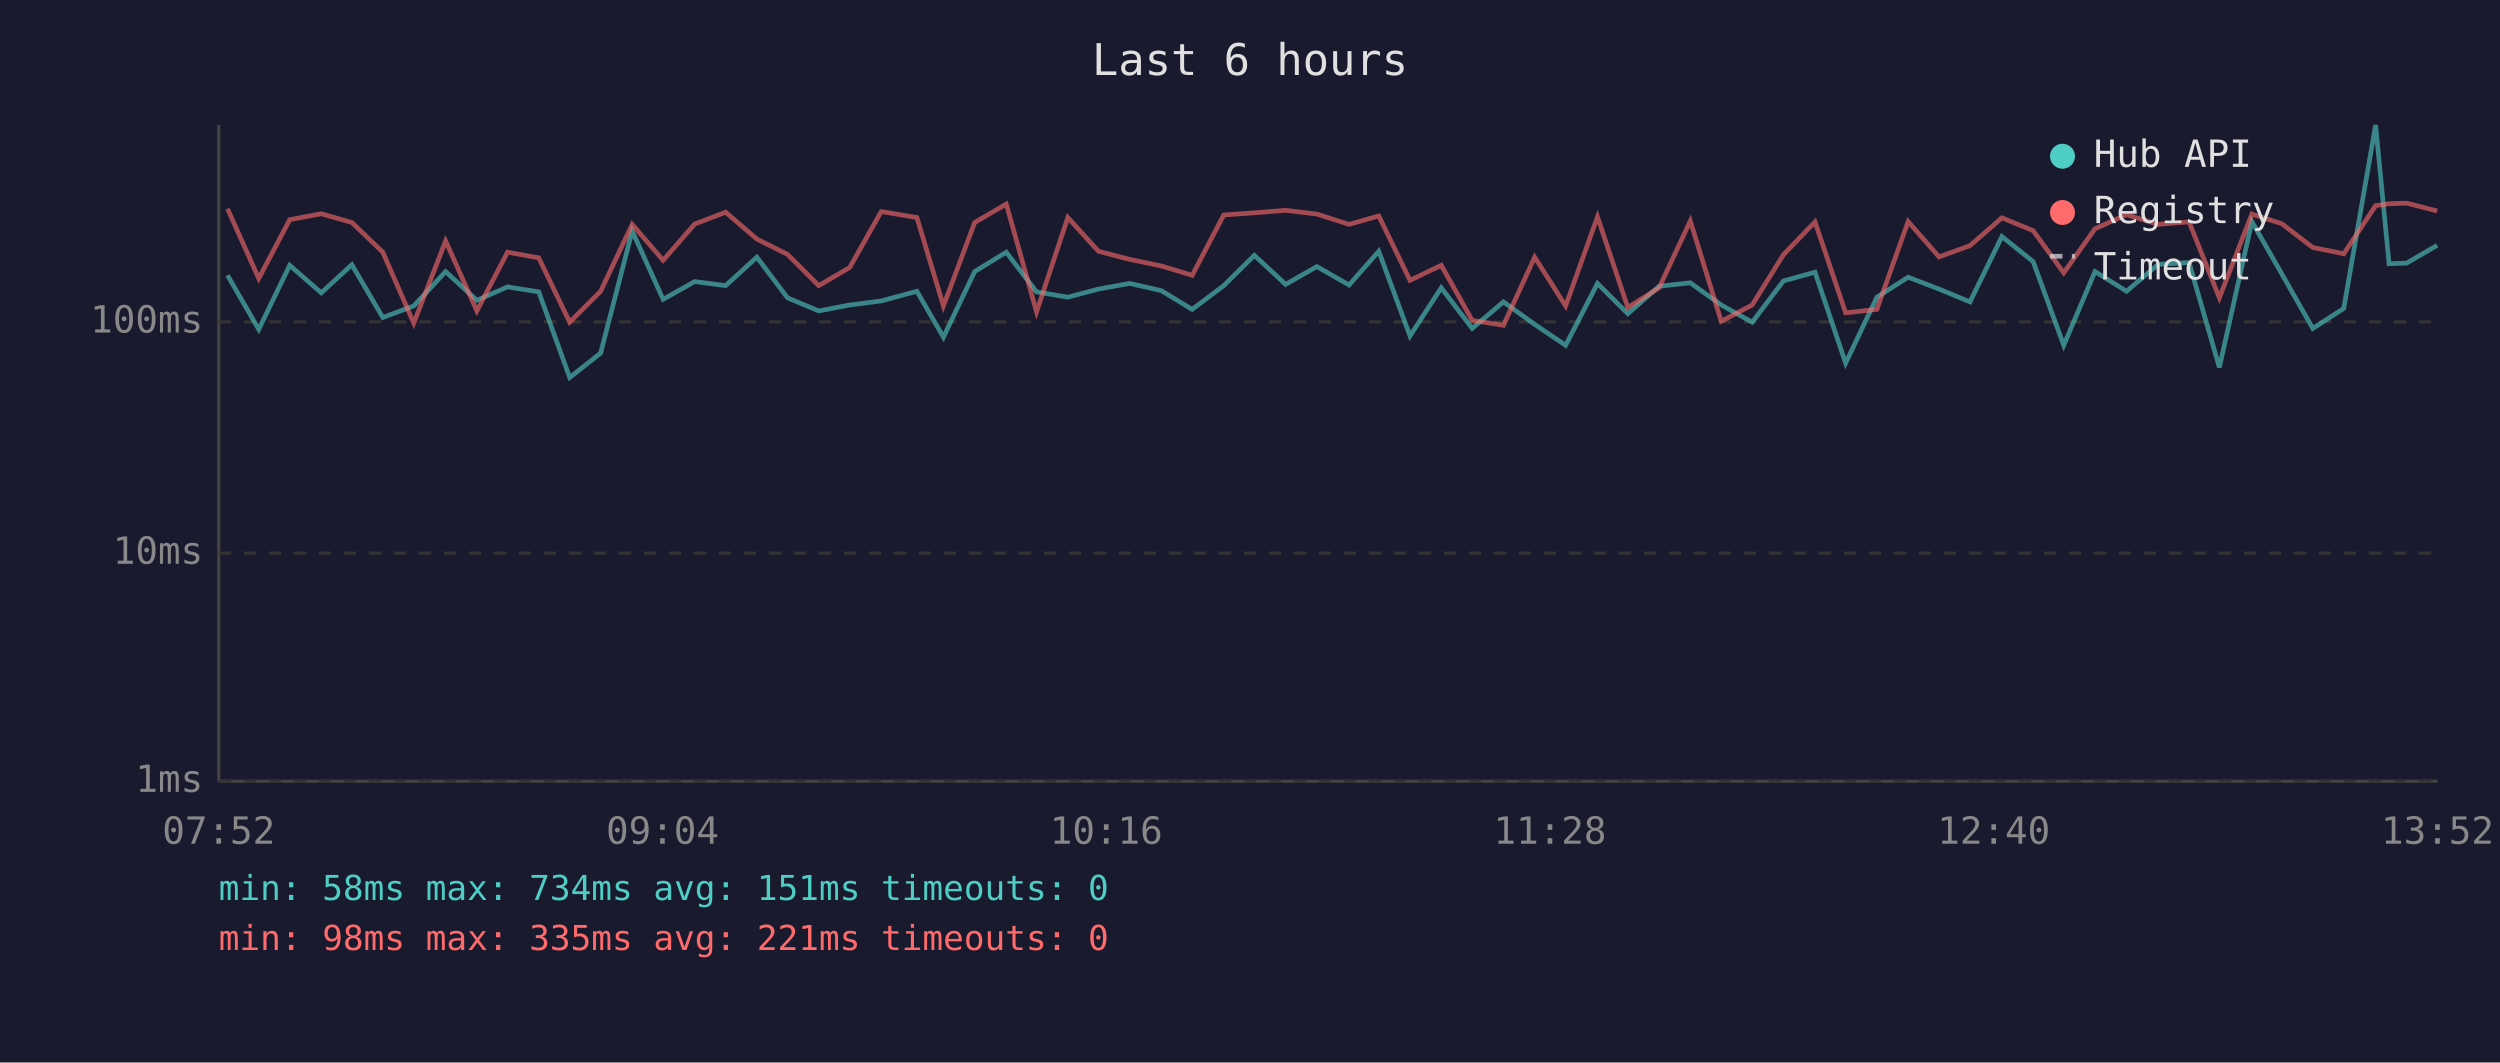
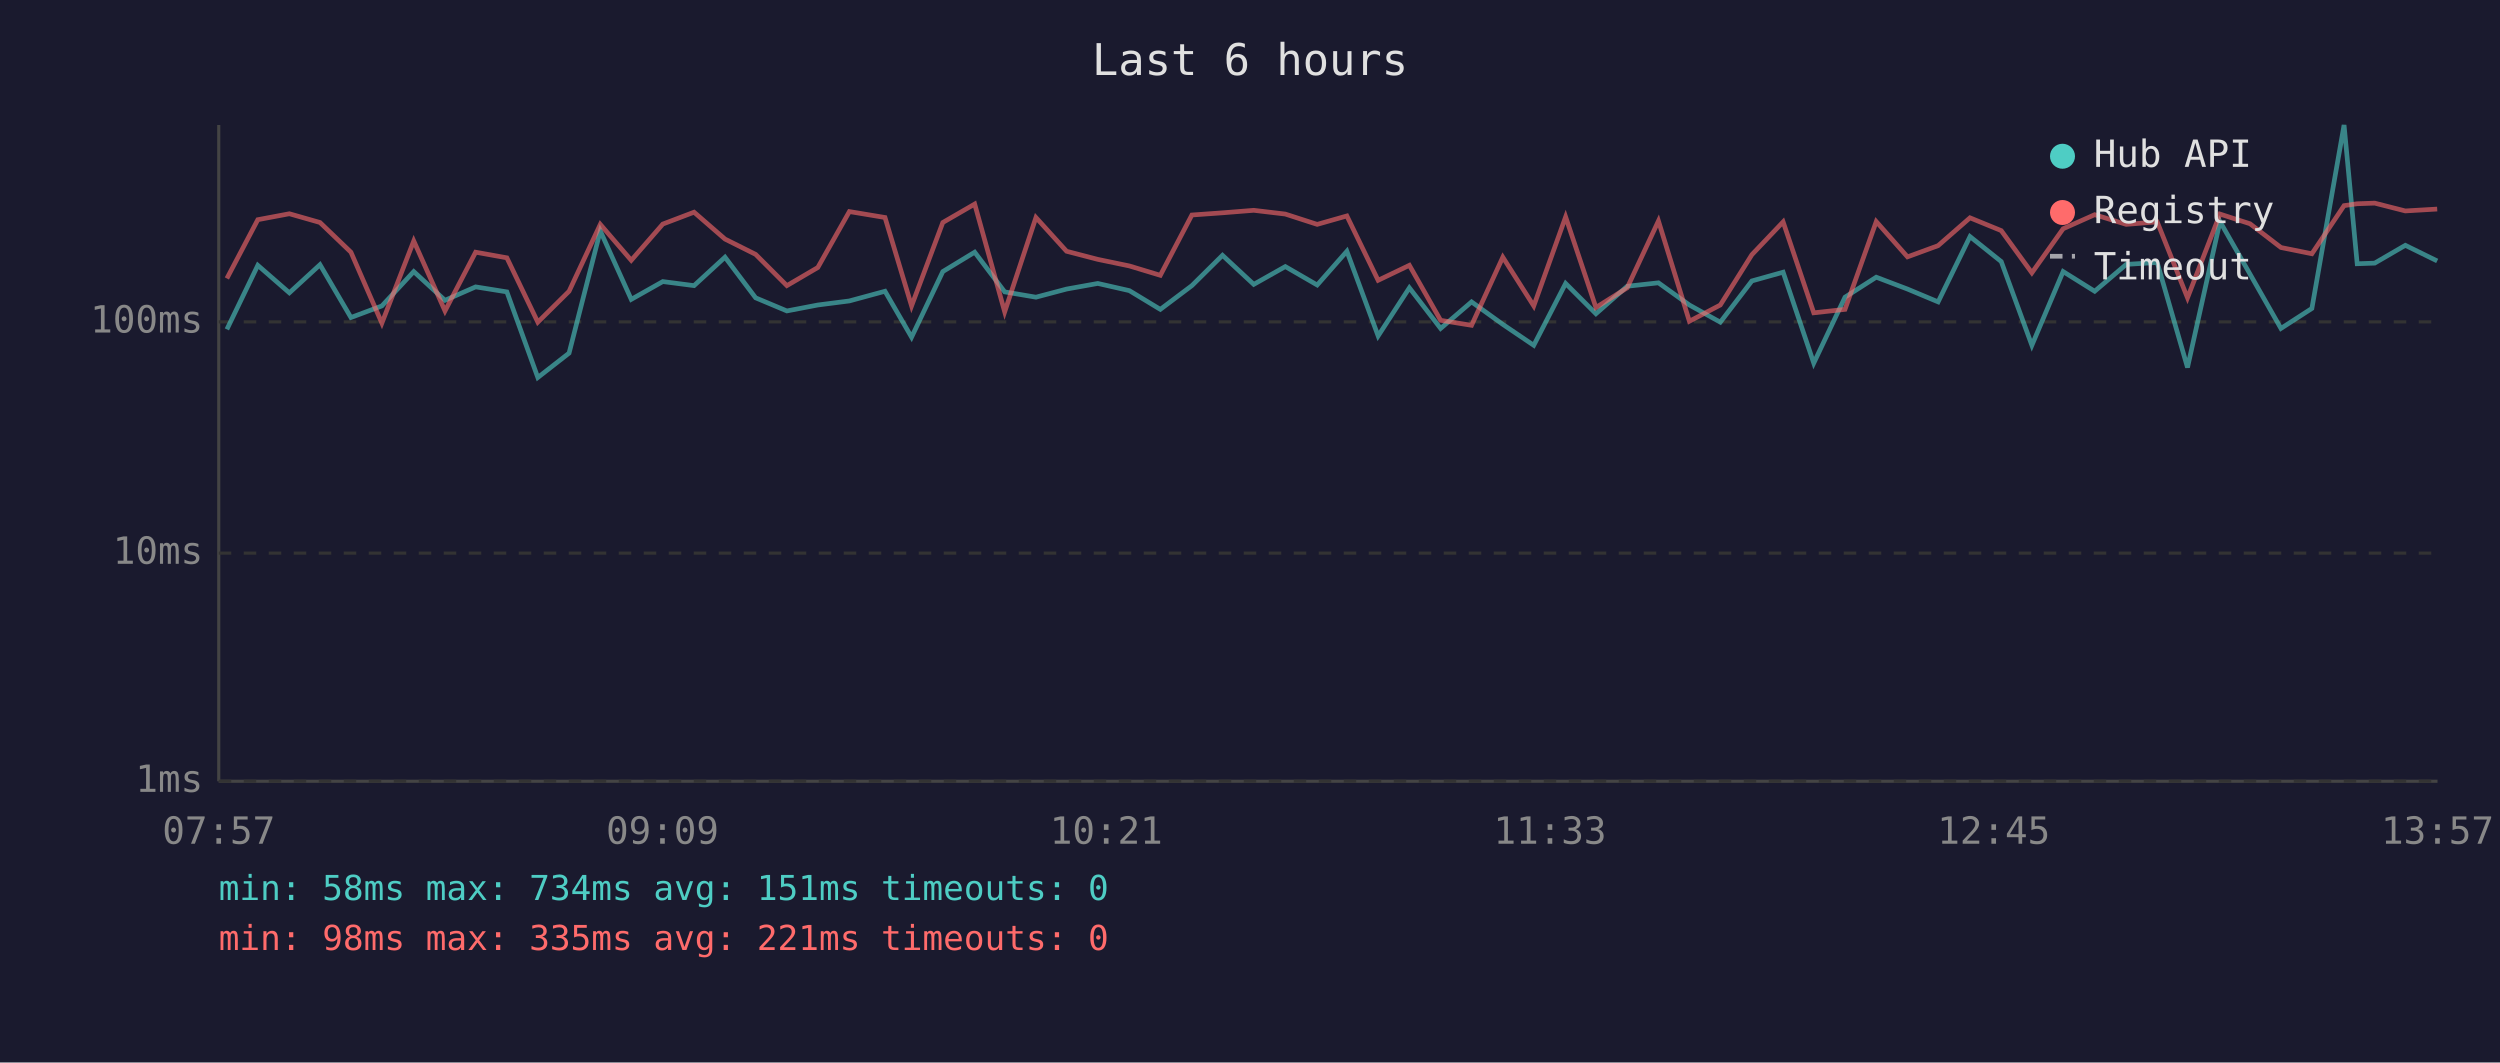
<svg xmlns="http://www.w3.org/2000/svg" viewBox="0 0 800 340" font-family="monospace" font-size="12">
  <rect width="800" height="340" fill="#1a1a2e" />
  <text x="400" y="24" fill="#e0e0e0" font-size="14" text-anchor="middle">Last 6 hours</text>
  <line x1="70" y1="40" x2="70" y2="250" stroke="#444" stroke-width="1" />
  <line x1="70" y1="250" x2="780" y2="250" stroke="#444" stroke-width="1" />
  <line x1="70" y1="250" x2="780" y2="250" stroke="#333" stroke-width="1" stroke-dasharray="4" />
  <text x="65" y="250" fill="#888" text-anchor="end" dominant-baseline="middle">1ms</text>
  <line x1="70" y1="177" x2="780" y2="177" stroke="#333" stroke-width="1" stroke-dasharray="4" />
  <text x="65" y="177" fill="#888" text-anchor="end" dominant-baseline="middle">10ms</text>
  <line x1="70" y1="103" x2="780" y2="103" stroke="#333" stroke-width="1" stroke-dasharray="4" />
  <text x="65" y="103" fill="#888" text-anchor="end" dominant-baseline="middle">100ms</text>
-   <text x="70" y="270" fill="#888" text-anchor="middle">07:52</text>
-   <text x="212" y="270" fill="#888" text-anchor="middle">09:04</text>
-   <text x="354" y="270" fill="#888" text-anchor="middle">10:16</text>
-   <text x="496" y="270" fill="#888" text-anchor="middle">11:28</text>
-   <text x="638" y="270" fill="#888" text-anchor="middle">12:40</text>
-   <text x="780" y="270" fill="#888" text-anchor="middle">13:52</text>
-   <polyline points="72.8,88.1 82.8,105.4 92.7,84.9 102.8,93.7 112.6,84.7 122.5,101.6 132.4,97.9 142.6,86.9 152.6,96.1 162.4,91.8 172.4,93.4 182.3,120.8 192.2,113.0 202.3,73.9 212.2,95.8 222.3,90.1 232.2,91.4 242.2,82.3 252.0,95.3 262.0,99.5 271.9,97.6 282.0,96.3 293.4,93.2 301.9,107.9 311.9,86.9 322.0,80.7 331.7,93.4 341.7,95.1 351.5,92.5 361.5,90.7 371.6,93.0 381.5,99.0 391.6,91.4 401.4,81.7 411.4,91.0 421.4,85.3 431.7,91.2 441.2,80.4 451.2,107.5 461.2,92.1 471.1,105.1 481.1,96.6 491.1,103.8 501.0,110.5 511.2,90.7 520.9,100.4 530.9,91.6 540.9,90.5 550.8,97.6 560.7,103.1 570.7,89.9 580.8,87.1 590.6,116.2 600.6,95.1 610.6,88.7 620.5,92.5 630.4,96.6 640.6,75.7 650.6,83.7 660.4,110.5 670.4,86.9 680.5,93.2 690.6,84.6 700.5,84.0 710.2,117.6 720.6,70.9 730.2,87.7 740.1,105.1 750.0,98.7 760.2,40.0 764.5,84.4 770.1,84.2 779.9,78.5" fill="none" stroke="#4ecdc4" stroke-width="1.5" opacity="0.6" />
-   <polyline points="72.8,66.8 82.8,89.1 92.7,70.3 102.8,68.4 112.6,71.2 122.5,80.7 132.4,103.4 142.6,77.1 152.6,99.5 162.4,80.7 172.4,82.5 182.3,103.1 192.2,93.2 202.3,71.8 212.2,83.3 222.3,71.7 232.2,67.9 242.2,76.5 252.0,81.4 262.0,91.4 271.9,85.6 282.0,67.7 293.4,69.6 301.9,97.9 311.9,71.2 322.0,65.3 331.7,99.8 341.7,69.6 351.5,80.4 361.5,83.0 371.6,85.1 381.5,88.1 391.6,68.8 401.4,68.1 411.4,67.3 421.4,68.5 431.7,71.8 441.2,69.1 451.2,89.7 461.2,84.9 471.1,102.5 481.1,104.1 491.1,82.3 501.0,97.9 511.2,69.4 520.9,98.4 530.9,92.1 540.9,70.7 550.8,102.8 560.7,97.6 570.7,81.5 580.8,71.0 590.6,100.1 600.6,99.0 610.6,70.9 620.5,82.2 630.4,78.6 640.6,69.7 650.6,73.8 660.4,87.3 670.4,73.2 680.5,68.7 690.6,71.8 700.5,71.0 710.2,95.3 720.6,68.5 730.2,71.6 740.1,79.2 750.0,81.2 760.2,65.8 764.5,65.2 770.1,65.0 779.9,67.5" fill="none" stroke="#ff6b6b" stroke-width="1.5" opacity="0.6" />
+   <text x="70" y="270" fill="#888" text-anchor="middle">07:57</text>
+   <text x="212" y="270" fill="#888" text-anchor="middle">09:09</text>
+   <text x="354" y="270" fill="#888" text-anchor="middle">10:21</text>
+   <text x="496" y="270" fill="#888" text-anchor="middle">11:33</text>
+   <text x="638" y="270" fill="#888" text-anchor="middle">12:45</text>
+   <text x="780" y="270" fill="#888" text-anchor="middle">13:57</text>
+   <polyline points="72.6,105.4 82.5,84.9 92.6,93.7 102.4,84.7 112.3,101.6 122.2,97.9 132.4,86.9 142.4,96.1 152.2,91.8 162.2,93.4 172.1,120.8 182.1,113.0 192.1,73.9 202.0,95.8 212.1,90.1 222.1,91.4 232.0,82.3 241.8,95.3 251.8,99.5 261.7,97.6 271.8,96.3 283.2,93.2 291.7,107.9 301.7,86.9 311.9,80.7 321.5,93.4 331.5,95.1 341.3,92.5 351.3,90.7 361.4,93.0 371.3,99.0 381.4,91.4 391.2,81.7 401.2,91.0 411.3,85.3 421.5,91.2 431.0,80.4 441.0,107.5 451.0,92.1 461.0,105.1 470.9,96.6 480.9,103.8 490.8,110.5 501.0,90.7 510.7,100.4 520.7,91.6 530.7,90.5 540.6,97.6 550.5,103.1 560.6,89.9 570.6,87.1 580.4,116.2 590.4,95.1 600.4,88.7 610.4,92.5 620.2,96.6 630.4,75.7 640.4,83.7 650.2,110.5 660.2,86.9 670.3,93.2 680.4,84.6 690.3,84.0 700.0,117.6 710.4,70.9 720.0,87.7 729.9,105.1 739.8,98.7 750.1,40.0 754.3,84.4 759.9,84.2 769.7,78.5 779.9,83.5" fill="none" stroke="#4ecdc4" stroke-width="1.5" opacity="0.6" />
+   <polyline points="72.6,89.1 82.5,70.3 92.6,68.4 102.4,71.2 112.3,80.7 122.2,103.4 132.4,77.1 142.4,99.5 152.2,80.7 162.2,82.5 172.1,103.1 182.1,93.2 192.1,71.8 202.0,83.3 212.1,71.7 222.1,67.9 232.0,76.5 241.8,81.4 251.8,91.4 261.7,85.6 271.8,67.7 283.2,69.6 291.7,97.9 301.7,71.2 311.9,65.3 321.5,99.8 331.5,69.6 341.3,80.4 351.3,83.0 361.4,85.1 371.3,88.1 381.4,68.8 391.2,68.1 401.2,67.3 411.3,68.5 421.5,71.8 431.0,69.1 441.0,89.7 451.0,84.9 461.0,102.5 470.9,104.1 480.9,82.3 490.8,97.9 501.0,69.4 510.7,98.4 520.7,92.1 530.7,70.7 540.6,102.8 550.5,97.6 560.6,81.5 570.6,71.0 580.4,100.1 590.4,99.0 600.4,70.9 610.4,82.2 620.2,78.6 630.4,69.7 640.4,73.8 650.2,87.3 660.2,73.2 670.3,68.7 680.4,71.8 690.3,71.0 700.0,95.3 710.4,68.5 720.0,71.6 729.9,79.2 739.8,81.2 750.1,65.8 754.3,65.2 759.9,65.0 769.7,67.5 779.9,66.9" fill="none" stroke="#ff6b6b" stroke-width="1.5" opacity="0.6" />
  <circle cx="660" cy="50" r="4" fill="#4ecdc4" />
  <text x="670" y="50" fill="#e0e0e0" dominant-baseline="middle">Hub API</text>
  <circle cx="660" cy="68" r="4" fill="#ff6b6b" />
  <text x="670" y="68" fill="#e0e0e0" dominant-baseline="middle">Registry</text>
  <line x1="656" y1="82" x2="664" y2="82" stroke="#e0e0e0" stroke-width="1.5" stroke-dasharray="4,3" opacity="0.7" />
  <text x="670" y="86" fill="#e0e0e0" dominant-baseline="middle">Timeout</text>
  <text x="70" y="288" fill="#4ecdc4" font-size="11">min: 58ms  max: 734ms  avg: 151ms  timeouts: 0</text>
  <text x="70" y="304" fill="#ff6b6b" font-size="11">min: 98ms  max: 335ms  avg: 221ms  timeouts: 0</text>
</svg>
